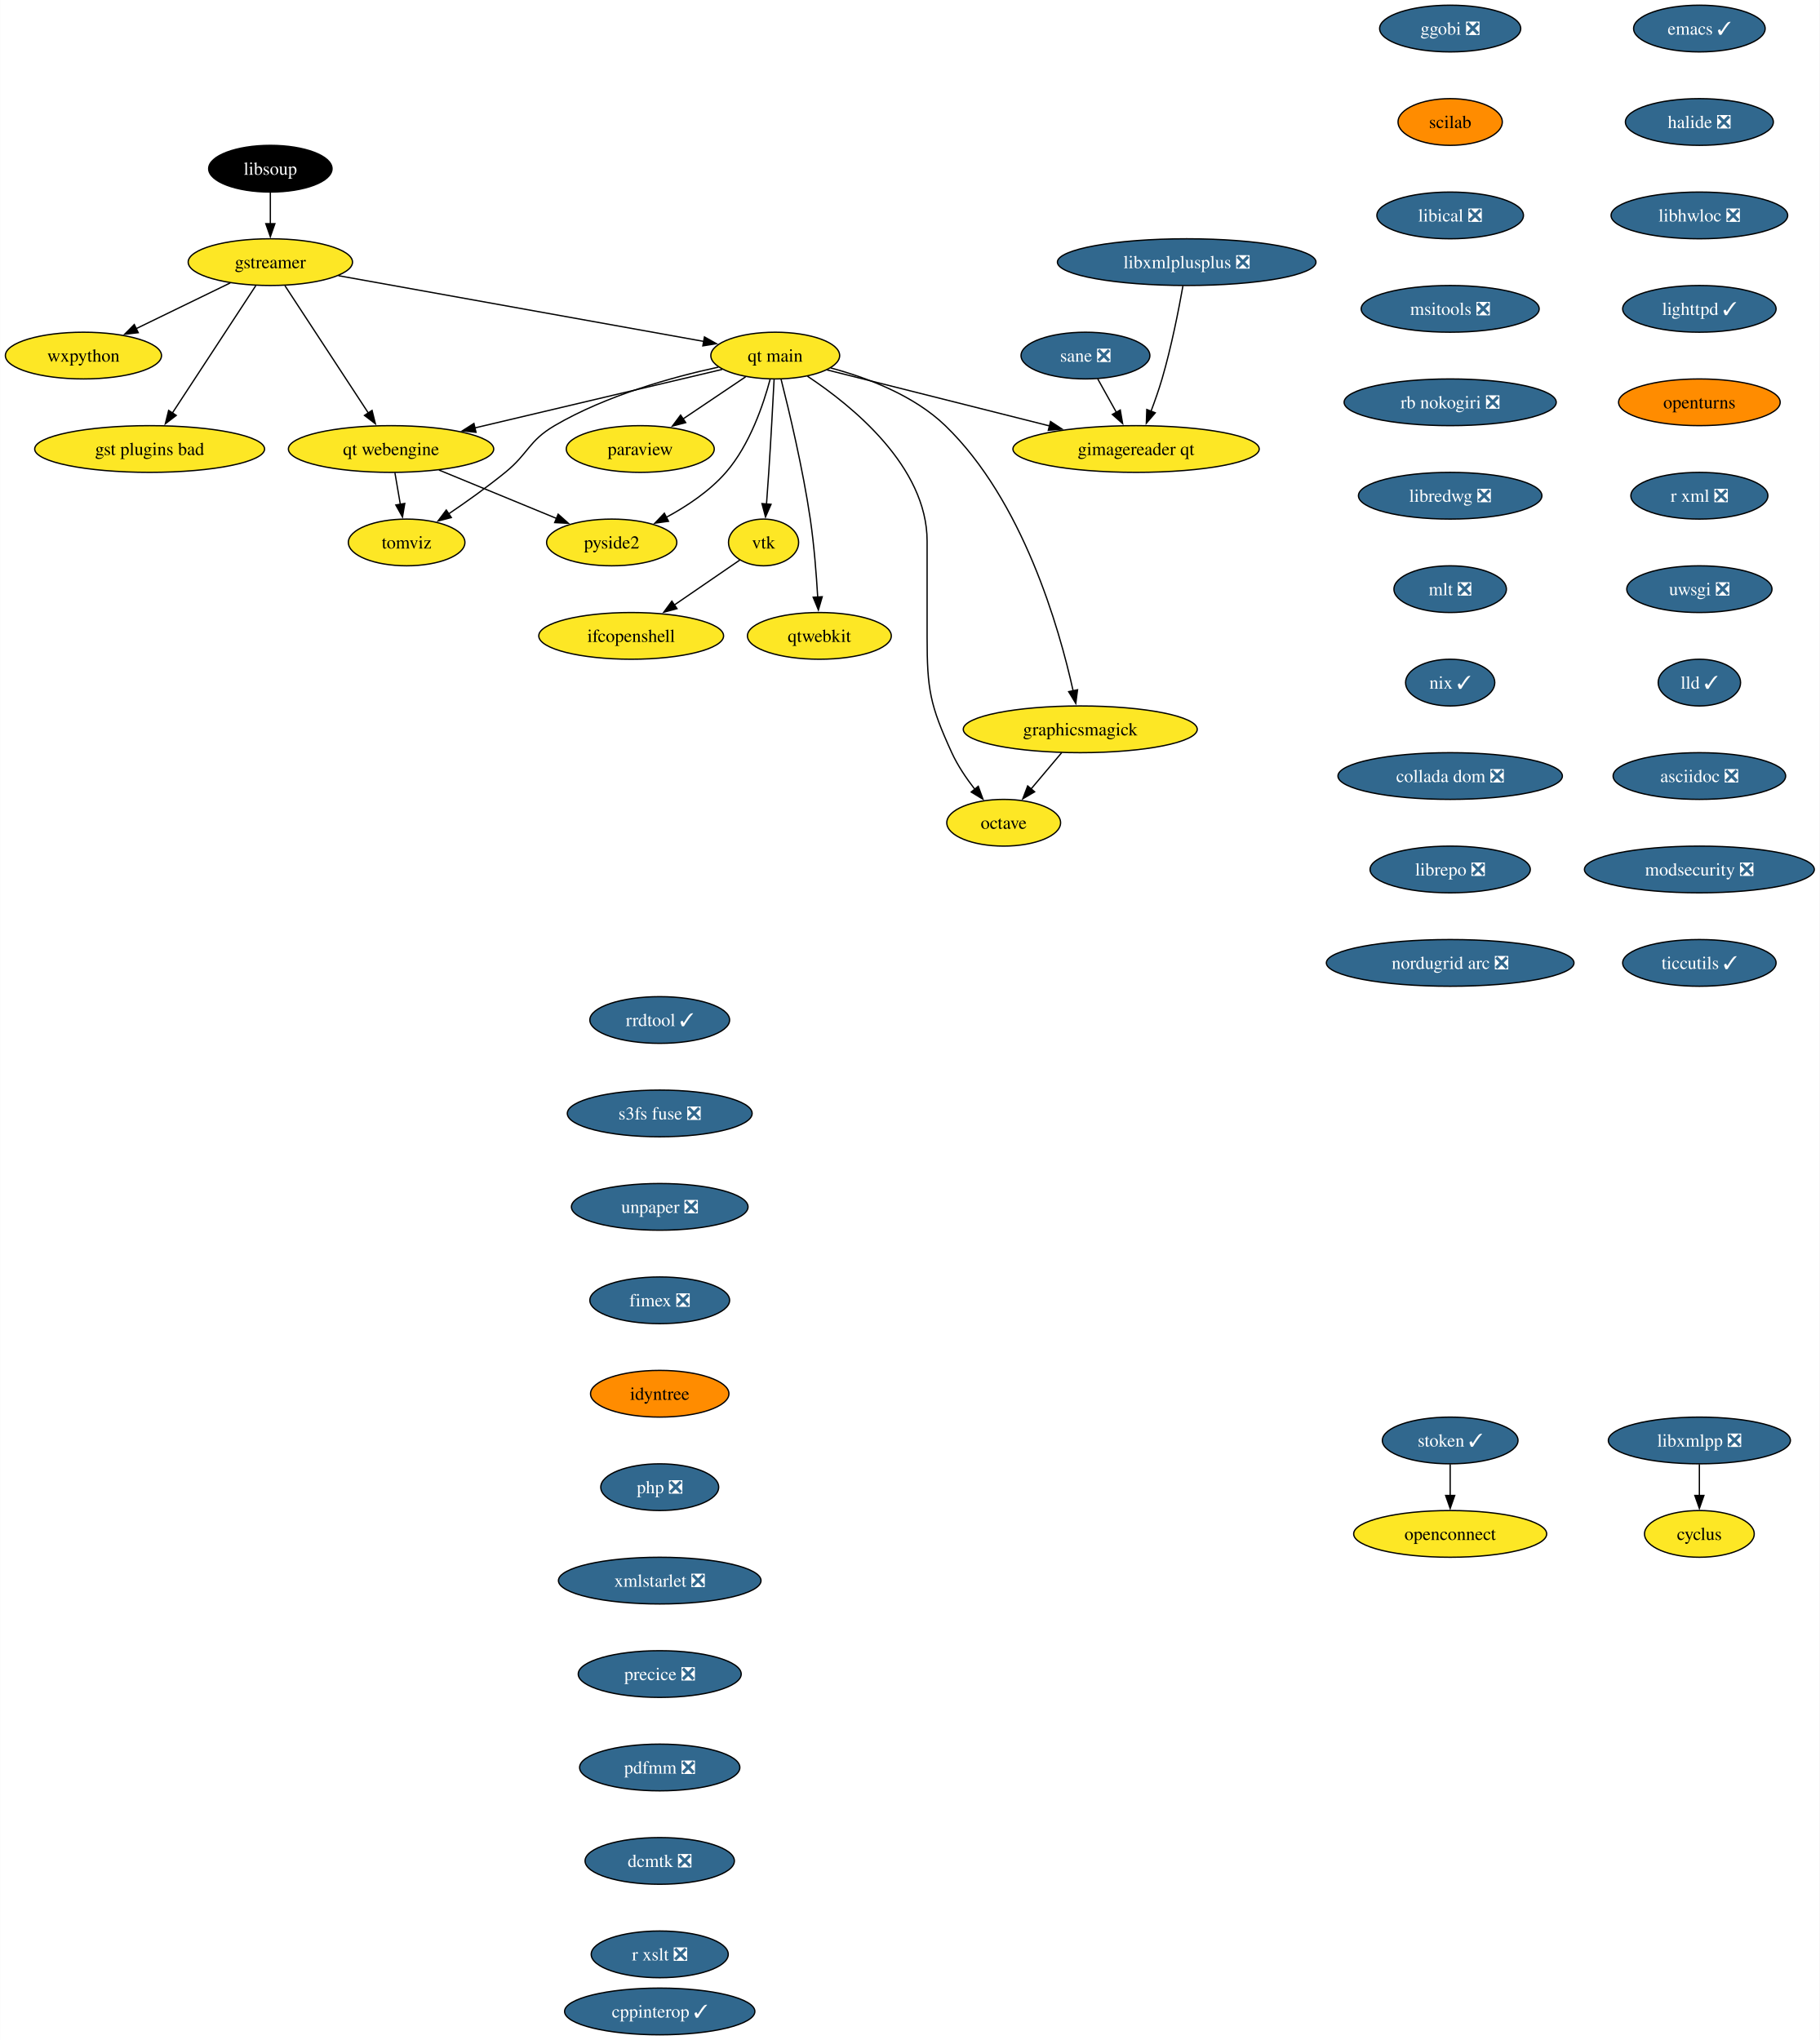
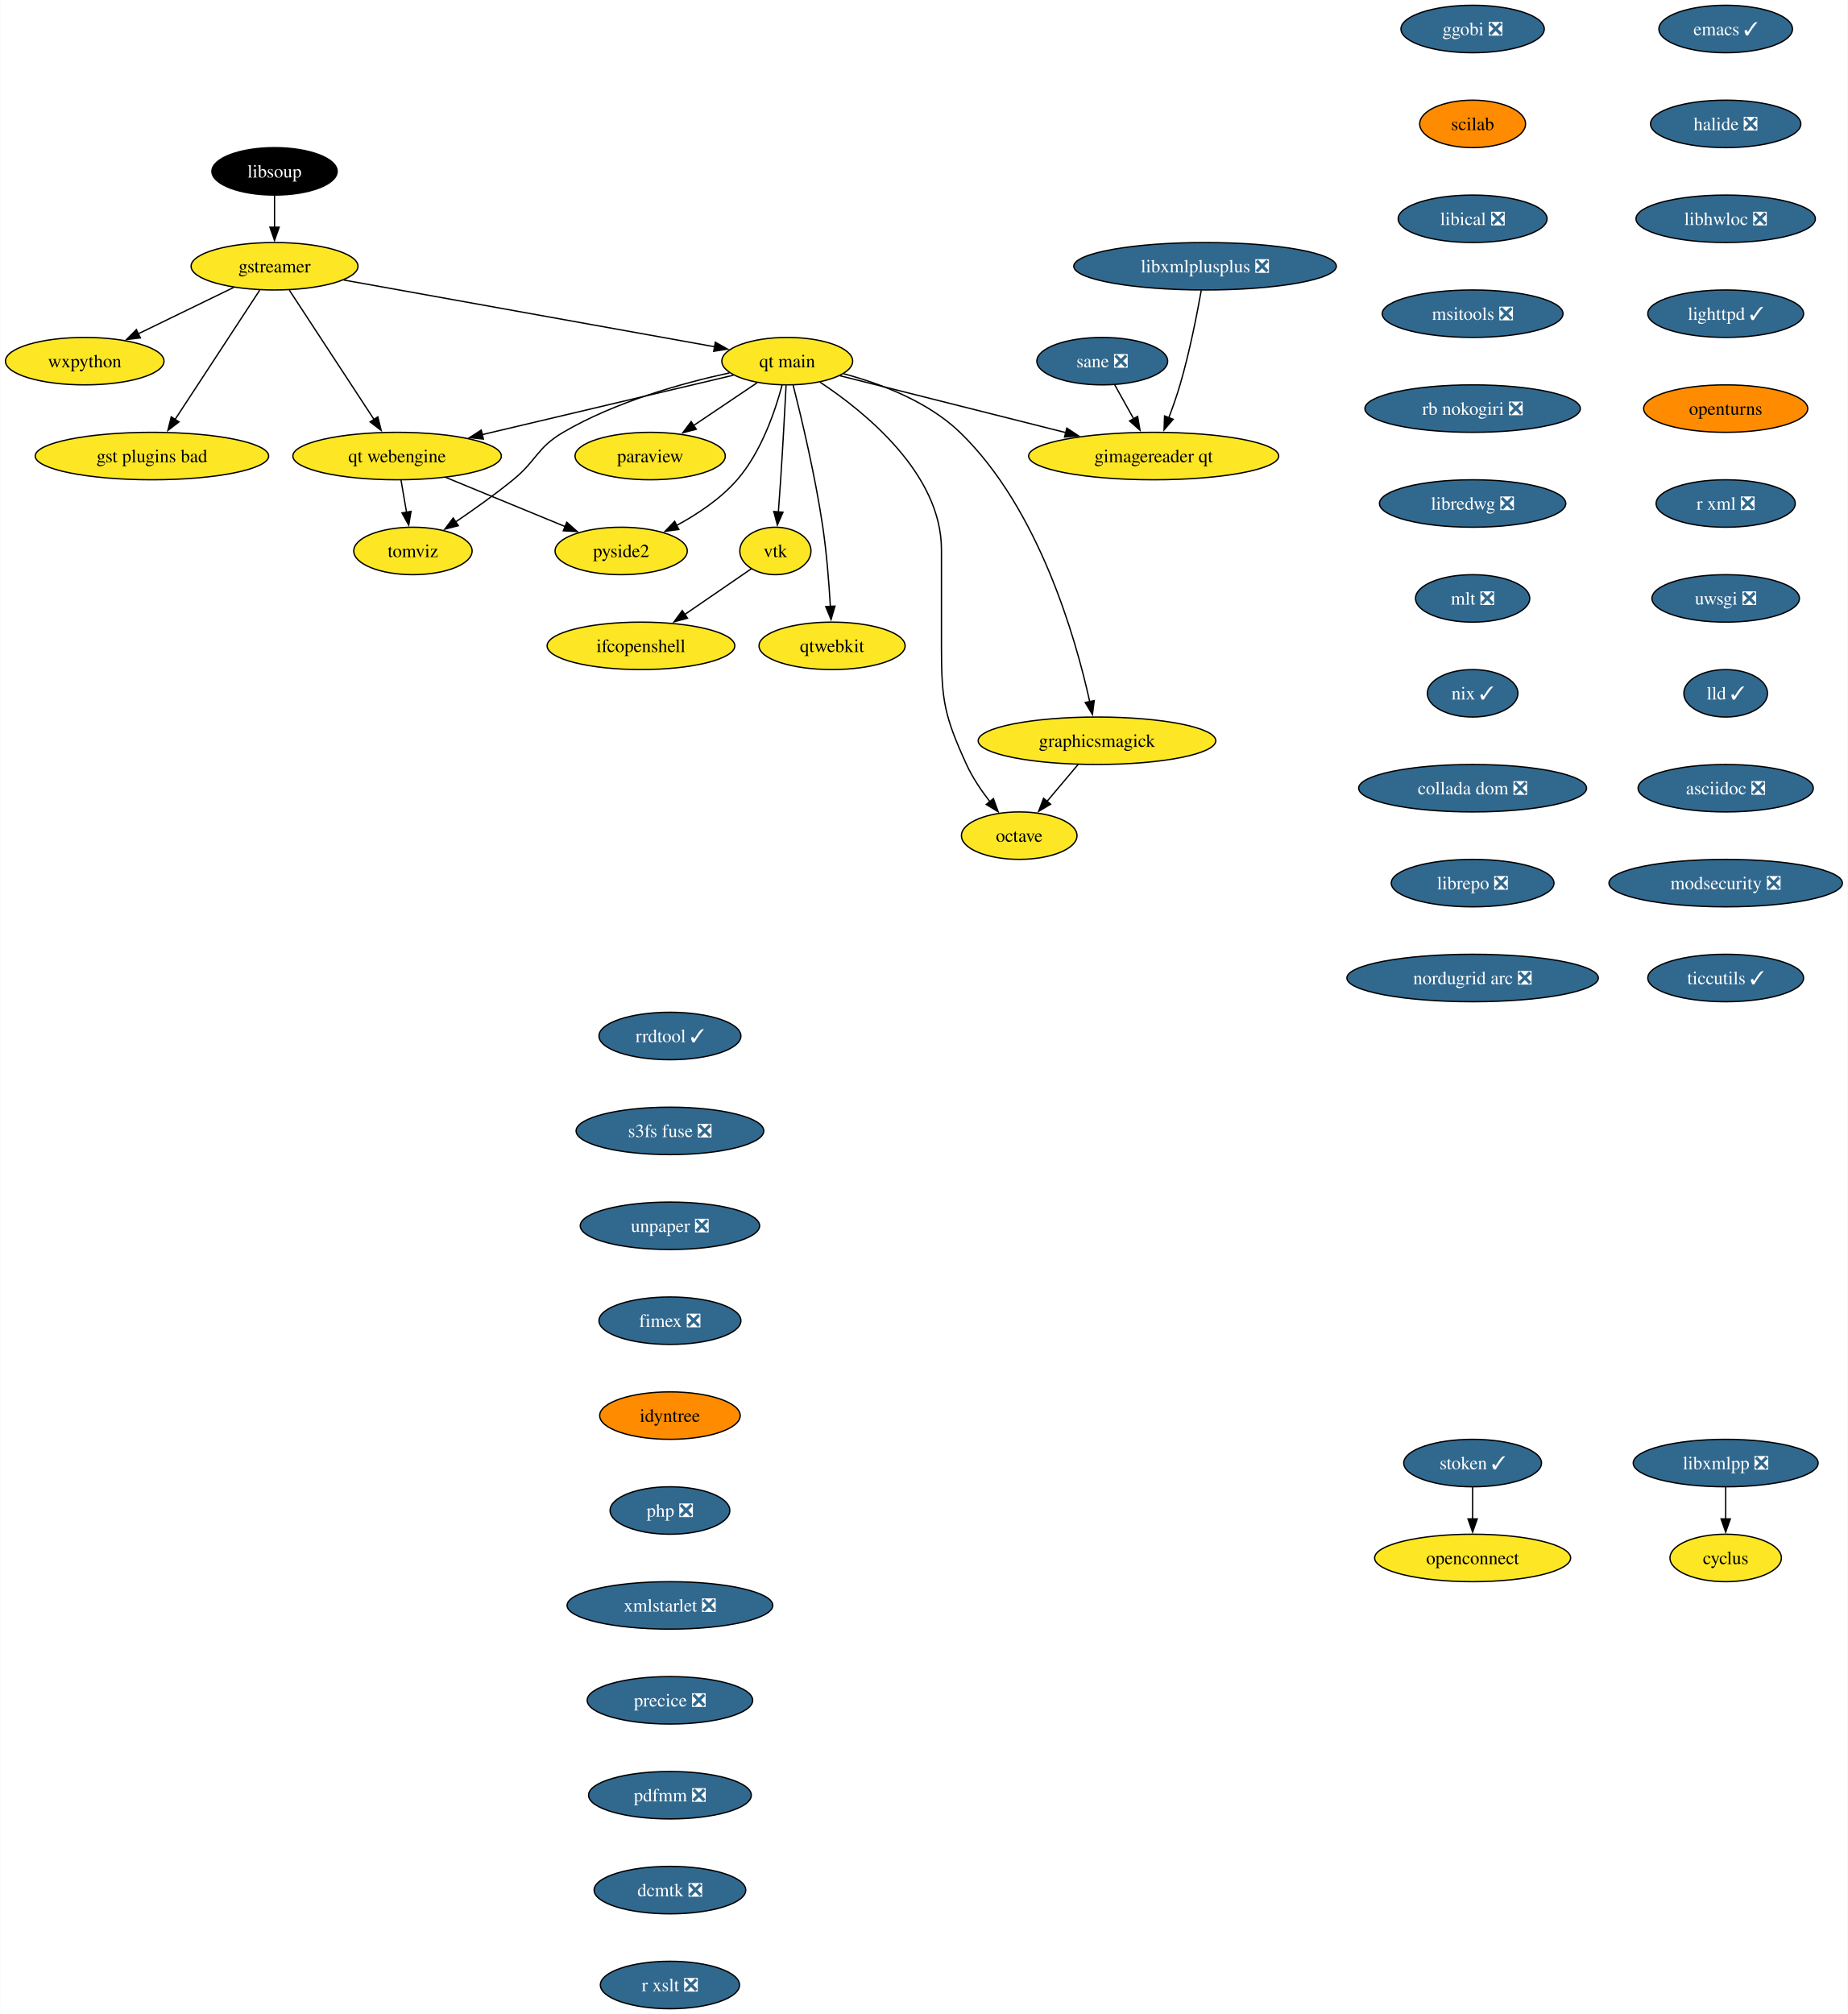
- <svg xmlns="http://www.w3.org/2000/svg" xmlns:xlink="http://www.w3.org/1999/xlink" width="1402pt" height="1572pt" viewBox="0.00 0.00 1401.72 1572.00">
-   <g id="graph0" class="graph" transform="scale(1 1) rotate(0) translate(4 1568)">
-     <polygon fill="white" stroke="none" points="-4,4 -4,-1568 1397.72,-1568 1397.72,4 -4,4" />
+ <svg xmlns="http://www.w3.org/2000/svg" xmlns:xlink="http://www.w3.org/1999/xlink" width="1402pt" height="1528pt" viewBox="0.00 0.00 1401.72 1528.00">
+   <g id="graph0" class="graph" transform="scale(1 1) rotate(0) translate(4 1524)">
+     <polygon fill="white" stroke="none" points="-4,4 -4,-1524 1397.72,-1524 1397.72,4 -4,4" />
    <g id="node1" class="node">
      <g id="a_node1">
        <a xlink:href="https://github.com/conda-forge/cyclus-feedstock" xlink:title="cyclus">
-           <ellipse fill="#fde725" stroke="black" cx="1305.15" cy="-386" rx="42.26" ry="18" />
-           <text text-anchor="middle" x="1305.15" y="-381.32" font-family="Times,serif" font-size="14.00">cyclus</text>
+           <ellipse fill="#fde725" stroke="black" cx="1305.15" cy="-342" rx="42.26" ry="18" />
+           <text text-anchor="middle" x="1305.15" y="-337.32" font-family="Times,serif" font-size="14.00">cyclus</text>
        </a>
      </g>
    </g>
    <g id="node2" class="node">
      <g id="a_node2">
        <a xlink:href="https://github.com/conda-forge/emacs-feedstock/pull/79" xlink:title="emacs ✓">
-           <ellipse fill="#31688e" stroke="black" cx="1305.15" cy="-1546" rx="50.68" ry="18" />
-           <text text-anchor="middle" x="1305.15" y="-1541.33" font-family="Times,serif" font-size="14.00" fill="white">emacs ✓</text>
+           <ellipse fill="#31688e" stroke="black" cx="1305.15" cy="-1502" rx="50.68" ry="18" />
+           <text text-anchor="middle" x="1305.15" y="-1497.32" font-family="Times,serif" font-size="14.00" fill="white">emacs ✓</text>
        </a>
      </g>
    </g>
    <g id="node3" class="node">
      <g id="a_node3">
        <a xlink:href="https://github.com/conda-forge/halide-feedstock/pull/9" xlink:title="halide ❎">
-           <ellipse fill="#31688e" stroke="black" cx="1305.15" cy="-1474" rx="57" ry="18" />
-           <text text-anchor="middle" x="1305.15" y="-1469.33" font-family="Times,serif" font-size="14.00" fill="white">halide ❎</text>
+           <ellipse fill="#31688e" stroke="black" cx="1305.15" cy="-1430" rx="57" ry="18" />
+           <text text-anchor="middle" x="1305.15" y="-1425.32" font-family="Times,serif" font-size="14.00" fill="white">halide ❎</text>
        </a>
      </g>
    </g>
    <g id="node17" class="node">
      <g id="a_node17">
        <a xlink:href="https://github.com/conda-forge/libhwloc-feedstock/pull/71" xlink:title="libhwloc ❎">
-           <ellipse fill="#31688e" stroke="black" cx="1305.15" cy="-1402" rx="68.04" ry="18" />
-           <text text-anchor="middle" x="1305.15" y="-1397.33" font-family="Times,serif" font-size="14.00" fill="white">libhwloc ❎</text>
+           <ellipse fill="#31688e" stroke="black" cx="1305.15" cy="-1358" rx="68.04" ry="18" />
+           <text text-anchor="middle" x="1305.15" y="-1353.32" font-family="Times,serif" font-size="14.00" fill="white">libhwloc ❎</text>
        </a>
      </g>
    </g>
    <g id="node4" class="node">
      <g id="a_node4">
        <a xlink:href="https://github.com/conda-forge/gstreamer-feedstock" xlink:title="gstreamer">
-           <ellipse fill="#fde725" stroke="black" cx="204.15" cy="-1366" rx="63.31" ry="18" />
-           <text text-anchor="middle" x="204.15" y="-1361.33" font-family="Times,serif" font-size="14.00">gstreamer</text>
+           <ellipse fill="#fde725" stroke="black" cx="204.15" cy="-1322" rx="63.31" ry="18" />
+           <text text-anchor="middle" x="204.15" y="-1317.32" font-family="Times,serif" font-size="14.00">gstreamer</text>
        </a>
      </g>
    </g>
    <g id="node5" class="node">
      <g id="a_node5">
        <a xlink:href="https://github.com/conda-forge/wxpython-feedstock" xlink:title="wxpython">
-           <ellipse fill="#fde725" stroke="black" cx="60.15" cy="-1294" rx="60.15" ry="18" />
-           <text text-anchor="middle" x="60.15" y="-1289.33" font-family="Times,serif" font-size="14.00">wxpython</text>
+           <ellipse fill="#fde725" stroke="black" cx="60.15" cy="-1250" rx="60.15" ry="18" />
+           <text text-anchor="middle" x="60.15" y="-1245.32" font-family="Times,serif" font-size="14.00">wxpython</text>
        </a>
      </g>
    </g>
    <g id="edge2" class="edge">
-       <path fill="none" stroke="black" d="M173.26,-1349.98C152.05,-1339.67 123.68,-1325.88 100.65,-1314.69" />
-       <polygon fill="black" stroke="black" points="102.38,-1311.64 91.86,-1310.41 99.32,-1317.93 102.38,-1311.64" />
+       <path fill="none" stroke="black" d="M173.26,-1305.98C152.05,-1295.67 123.68,-1281.88 100.65,-1270.69" />
+       <polygon fill="black" stroke="black" points="102.38,-1267.64 91.86,-1266.41 99.32,-1273.93 102.38,-1267.64" />
    </g>
    <g id="node6" class="node">
      <g id="a_node6">
        <a xlink:href="https://github.com/conda-forge/gst-plugins-bad-feedstock" xlink:title="gst plugins bad">
-           <ellipse fill="#fde725" stroke="black" cx="111.15" cy="-1222" rx="88.56" ry="18" />
-           <text text-anchor="middle" x="111.15" y="-1217.33" font-family="Times,serif" font-size="14.00">gst plugins bad</text>
+           <ellipse fill="#fde725" stroke="black" cx="111.15" cy="-1178" rx="88.56" ry="18" />
+           <text text-anchor="middle" x="111.15" y="-1173.32" font-family="Times,serif" font-size="14.00">gst plugins bad</text>
        </a>
      </g>
    </g>
    <g id="edge3" class="edge">
-       <path fill="none" stroke="black" d="M192.93,-1347.87C176.94,-1323.46 147.45,-1278.43 128.6,-1249.64" />
-       <polygon fill="black" stroke="black" points="131.65,-1247.9 123.24,-1241.46 125.79,-1251.74 131.65,-1247.9" />
+       <path fill="none" stroke="black" d="M192.93,-1303.87C176.94,-1279.46 147.45,-1234.43 128.6,-1205.64" />
+       <polygon fill="black" stroke="black" points="131.65,-1203.9 123.24,-1197.46 125.79,-1207.74 131.65,-1203.9" />
    </g>
    <g id="node7" class="node">
      <g id="a_node7">
        <a xlink:href="https://github.com/conda-forge/qt-main-feedstock" xlink:title="qt main">
-           <ellipse fill="#fde725" stroke="black" cx="593.15" cy="-1294" rx="49.63" ry="18" />
-           <text text-anchor="middle" x="593.15" y="-1289.33" font-family="Times,serif" font-size="14.00">qt main</text>
+           <ellipse fill="#fde725" stroke="black" cx="593.15" cy="-1250" rx="49.63" ry="18" />
+           <text text-anchor="middle" x="593.15" y="-1245.32" font-family="Times,serif" font-size="14.00">qt main</text>
        </a>
      </g>
    </g>
    <g id="edge4" class="edge">
-       <path fill="none" stroke="black" d="M256.61,-1355.56C330.19,-1342.32 463.39,-1318.35 538.26,-1304.88" />
-       <polygon fill="black" stroke="black" points="538.6,-1308.37 547.82,-1303.16 537.36,-1301.48 538.6,-1308.37" />
+       <path fill="none" stroke="black" d="M256.61,-1311.56C330.19,-1298.32 463.39,-1274.35 538.26,-1260.88" />
+       <polygon fill="black" stroke="black" points="538.6,-1264.37 547.82,-1259.16 537.36,-1257.48 538.6,-1264.37" />
    </g>
    <g id="node8" class="node">
      <g id="a_node8">
        <a xlink:href="https://github.com/conda-forge/qt-webengine-feedstock" xlink:title="qt webengine">
-           <ellipse fill="#fde725" stroke="black" cx="297.15" cy="-1222" rx="79.09" ry="18" />
-           <text text-anchor="middle" x="297.15" y="-1217.33" font-family="Times,serif" font-size="14.00">qt webengine</text>
+           <ellipse fill="#fde725" stroke="black" cx="297.15" cy="-1178" rx="79.09" ry="18" />
+           <text text-anchor="middle" x="297.15" y="-1173.32" font-family="Times,serif" font-size="14.00">qt webengine</text>
        </a>
      </g>
    </g>
    <g id="edge5" class="edge">
-       <path fill="none" stroke="black" d="M215.37,-1347.87C231.36,-1323.46 260.85,-1278.43 279.71,-1249.64" />
-       <polygon fill="black" stroke="black" points="282.51,-1251.74 285.07,-1241.46 276.66,-1247.9 282.51,-1251.74" />
+       <path fill="none" stroke="black" d="M215.37,-1303.87C231.36,-1279.46 260.85,-1234.43 279.71,-1205.64" />
+       <polygon fill="black" stroke="black" points="282.51,-1207.74 285.07,-1197.46 276.66,-1203.9 282.51,-1207.74" />
    </g>
    <g id="edge6" class="edge">
-       <path fill="none" stroke="black" d="M552.31,-1283.34C502.99,-1271.68 419.46,-1251.92 361.47,-1238.21" />
-       <polygon fill="black" stroke="black" points="362.6,-1234.88 352.06,-1235.99 360.99,-1241.69 362.6,-1234.88" />
+       <path fill="none" stroke="black" d="M552.31,-1239.34C502.99,-1227.68 419.46,-1207.92 361.47,-1194.21" />
+       <polygon fill="black" stroke="black" points="362.6,-1190.88 352.06,-1191.99 360.99,-1197.69 362.6,-1190.88" />
    </g>
    <g id="node9" class="node">
      <g id="a_node9">
        <a xlink:href="https://github.com/conda-forge/octave-feedstock" xlink:title="octave">
-           <ellipse fill="#fde725" stroke="black" cx="769.15" cy="-934" rx="43.84" ry="18" />
-           <text text-anchor="middle" x="769.15" y="-929.33" font-family="Times,serif" font-size="14.00">octave</text>
+           <ellipse fill="#fde725" stroke="black" cx="769.15" cy="-890" rx="43.84" ry="18" />
+           <text text-anchor="middle" x="769.15" y="-885.33" font-family="Times,serif" font-size="14.00">octave</text>
        </a>
      </g>
    </g>
    <g id="edge7" class="edge">
-       <path fill="none" stroke="black" d="M617.97,-1278.09C652.31,-1255.34 710.15,-1208.5 710.15,-1151 710.15,-1151 710.15,-1151 710.15,-1077 710.15,-1036.55 712.35,-1024.79 729.15,-988 733.68,-978.1 740.31,-968.29 746.87,-959.85" />
-       <polygon fill="black" stroke="black" points="749.56,-962.1 753.19,-952.14 744.14,-957.66 749.56,-962.1" />
+       <path fill="none" stroke="black" d="M617.97,-1234.09C652.31,-1211.34 710.15,-1164.5 710.15,-1107 710.15,-1107 710.15,-1107 710.15,-1033 710.15,-992.55 712.35,-980.79 729.15,-944 733.68,-934.1 740.31,-924.29 746.87,-915.85" />
+       <polygon fill="black" stroke="black" points="749.56,-918.1 753.19,-908.14 744.14,-913.66 749.56,-918.1" />
    </g>
    <g id="node10" class="node">
      <g id="a_node10">
        <a xlink:href="https://github.com/conda-forge/paraview-feedstock" xlink:title="paraview">
-           <ellipse fill="#fde725" stroke="black" cx="489.15" cy="-1222" rx="57" ry="18" />
-           <text text-anchor="middle" x="489.15" y="-1217.33" font-family="Times,serif" font-size="14.00">paraview</text>
+           <ellipse fill="#fde725" stroke="black" cx="489.15" cy="-1178" rx="57" ry="18" />
+           <text text-anchor="middle" x="489.15" y="-1173.32" font-family="Times,serif" font-size="14.00">paraview</text>
        </a>
      </g>
    </g>
    <g id="edge8" class="edge">
-       <path fill="none" stroke="black" d="M570.33,-1277.64C556.17,-1268.11 537.74,-1255.7 522.02,-1245.12" />
-       <polygon fill="black" stroke="black" points="524.15,-1242.34 513.9,-1239.66 520.24,-1248.14 524.15,-1242.34" />
+       <path fill="none" stroke="black" d="M570.33,-1233.64C556.17,-1224.11 537.74,-1211.7 522.02,-1201.12" />
+       <polygon fill="black" stroke="black" points="524.15,-1198.34 513.9,-1195.66 520.24,-1204.14 524.15,-1198.34" />
    </g>
    <g id="node11" class="node">
      <g id="a_node11">
        <a xlink:href="https://github.com/conda-forge/vtk-feedstock" xlink:title="vtk">
-           <ellipse fill="#fde725" stroke="black" cx="584.15" cy="-1150" rx="27.01" ry="18" />
-           <text text-anchor="middle" x="584.15" y="-1145.33" font-family="Times,serif" font-size="14.00">vtk</text>
+           <ellipse fill="#fde725" stroke="black" cx="584.15" cy="-1106" rx="27.01" ry="18" />
+           <text text-anchor="middle" x="584.15" y="-1101.33" font-family="Times,serif" font-size="14.00">vtk</text>
        </a>
      </g>
    </g>
    <g id="edge9" class="edge">
-       <path fill="none" stroke="black" d="M592.27,-1275.6C591.34,-1257.65 589.79,-1228.86 588.15,-1204 587.63,-1196.05 587,-1187.44 586.41,-1179.51" />
-       <polygon fill="black" stroke="black" points="589.91,-1179.39 585.65,-1169.69 582.93,-1179.93 589.91,-1179.39" />
+       <path fill="none" stroke="black" d="M592.27,-1231.6C591.34,-1213.65 589.79,-1184.86 588.15,-1160 587.63,-1152.05 587,-1143.44 586.41,-1135.51" />
+       <polygon fill="black" stroke="black" points="589.91,-1135.39 585.65,-1125.69 582.93,-1135.93 589.91,-1135.39" />
    </g>
    <g id="node12" class="node">
      <g id="a_node12">
        <a xlink:href="https://github.com/conda-forge/qtwebkit-feedstock" xlink:title="qtwebkit">
-           <ellipse fill="#fde725" stroke="black" cx="627.15" cy="-1078" rx="55.42" ry="18" />
-           <text text-anchor="middle" x="627.15" y="-1073.33" font-family="Times,serif" font-size="14.00">qtwebkit</text>
+           <ellipse fill="#fde725" stroke="black" cx="627.15" cy="-1034" rx="55.42" ry="18" />
+           <text text-anchor="middle" x="627.15" y="-1029.33" font-family="Times,serif" font-size="14.00">qtwebkit</text>
        </a>
      </g>
    </g>
    <g id="edge10" class="edge">
-       <path fill="none" stroke="black" d="M597.65,-1275.74C603.73,-1251.75 614.45,-1206.88 620.15,-1168 623.08,-1148.04 624.84,-1125.36 625.86,-1107.9" />
-       <polygon fill="black" stroke="black" points="629.35,-1108.16 626.39,-1097.98 622.36,-1107.78 629.35,-1108.16" />
+       <path fill="none" stroke="black" d="M597.65,-1231.74C603.73,-1207.75 614.45,-1162.88 620.15,-1124 623.08,-1104.04 624.84,-1081.36 625.86,-1063.9" />
+       <polygon fill="black" stroke="black" points="629.35,-1064.16 626.39,-1053.98 622.36,-1063.78 629.35,-1064.16" />
    </g>
    <g id="node13" class="node">
      <g id="a_node13">
        <a xlink:href="https://github.com/conda-forge/pyside2-feedstock" xlink:title="pyside2">
-           <ellipse fill="#fde725" stroke="black" cx="467.15" cy="-1150" rx="50.16" ry="18" />
-           <text text-anchor="middle" x="467.15" y="-1145.33" font-family="Times,serif" font-size="14.00">pyside2</text>
+           <ellipse fill="#fde725" stroke="black" cx="467.15" cy="-1106" rx="50.16" ry="18" />
+           <text text-anchor="middle" x="467.15" y="-1101.33" font-family="Times,serif" font-size="14.00">pyside2</text>
        </a>
      </g>
    </g>
    <g id="edge11" class="edge">
-       <path fill="none" stroke="black" d="M589.25,-1275.88C584.13,-1256.59 573.57,-1225.17 555.15,-1204 542.55,-1189.52 524.98,-1177.84 508.86,-1169.17" />
-       <polygon fill="black" stroke="black" points="510.91,-1166.29 500.41,-1164.86 507.72,-1172.52 510.91,-1166.29" />
+       <path fill="none" stroke="black" d="M589.25,-1231.88C584.13,-1212.59 573.57,-1181.17 555.15,-1160 542.55,-1145.52 524.98,-1133.84 508.86,-1125.17" />
+       <polygon fill="black" stroke="black" points="510.91,-1122.29 500.41,-1120.86 507.72,-1128.52 510.91,-1122.29" />
    </g>
    <g id="node14" class="node">
      <g id="a_node14">
        <a xlink:href="https://github.com/conda-forge/graphicsmagick-feedstock" xlink:title="graphicsmagick">
-           <ellipse fill="#fde725" stroke="black" cx="828.15" cy="-1006" rx="90.14" ry="18" />
-           <text text-anchor="middle" x="828.15" y="-1001.33" font-family="Times,serif" font-size="14.00">graphicsmagick</text>
+           <ellipse fill="#fde725" stroke="black" cx="828.15" cy="-962" rx="90.14" ry="18" />
+           <text text-anchor="middle" x="828.15" y="-957.33" font-family="Times,serif" font-size="14.00">graphicsmagick</text>
        </a>
      </g>
    </g>
    <g id="edge12" class="edge">
-       <path fill="none" stroke="black" d="M635.77,-1284.5C663.89,-1276.98 699.88,-1263.43 724.15,-1240 783.95,-1182.28 811.95,-1084.03 822.65,-1035.65" />
-       <polygon fill="black" stroke="black" points="826.06,-1036.47 824.7,-1025.96 819.21,-1035.02 826.06,-1036.47" />
+       <path fill="none" stroke="black" d="M635.77,-1240.5C663.89,-1232.98 699.88,-1219.43 724.15,-1196 783.95,-1138.28 811.95,-1040.03 822.65,-991.65" />
+       <polygon fill="black" stroke="black" points="826.06,-992.47 824.7,-981.96 819.21,-991.02 826.06,-992.47" />
    </g>
    <g id="node15" class="node">
      <g id="a_node15">
        <a xlink:href="https://github.com/conda-forge/tomviz-feedstock" xlink:title="tomviz">
-           <ellipse fill="#fde725" stroke="black" cx="309.15" cy="-1150" rx="44.9" ry="18" />
-           <text text-anchor="middle" x="309.15" y="-1145.33" font-family="Times,serif" font-size="14.00">tomviz</text>
+           <ellipse fill="#fde725" stroke="black" cx="309.15" cy="-1106" rx="44.9" ry="18" />
+           <text text-anchor="middle" x="309.15" y="-1101.33" font-family="Times,serif" font-size="14.00">tomviz</text>
        </a>
      </g>
    </g>
    <g id="edge13" class="edge">
-       <path fill="none" stroke="black" d="M549.35,-1285.1C513.62,-1277.34 462.76,-1263.22 423.15,-1240 403.08,-1228.23 403.19,-1218.69 385.15,-1204 371.4,-1192.8 355.4,-1181.42 341.64,-1172.09" />
-       <polygon fill="black" stroke="black" points="343.59,-1169.18 333.33,-1166.53 339.7,-1175 343.59,-1169.18" />
+       <path fill="none" stroke="black" d="M549.35,-1241.1C513.62,-1233.34 462.76,-1219.22 423.15,-1196 403.08,-1184.23 403.19,-1174.69 385.15,-1160 371.4,-1148.8 355.4,-1137.42 341.64,-1128.09" />
+       <polygon fill="black" stroke="black" points="343.59,-1125.18 333.33,-1122.53 339.7,-1131 343.59,-1125.18" />
    </g>
    <g id="node16" class="node">
      <g id="a_node16">
        <a xlink:href="https://github.com/conda-forge/gimagereader-qt-feedstock" xlink:title="gimagereader qt">
-           <ellipse fill="#fde725" stroke="black" cx="871.15" cy="-1222" rx="94.88" ry="18" />
-           <text text-anchor="middle" x="871.15" y="-1217.33" font-family="Times,serif" font-size="14.00">gimagereader qt</text>
+           <ellipse fill="#fde725" stroke="black" cx="871.15" cy="-1178" rx="94.88" ry="18" />
+           <text text-anchor="middle" x="871.15" y="-1173.32" font-family="Times,serif" font-size="14.00">gimagereader qt</text>
        </a>
      </g>
    </g>
    <g id="edge14" class="edge">
-       <path fill="none" stroke="black" d="M632.98,-1282.97C677.7,-1271.71 750.98,-1253.26 804.46,-1239.79" />
-       <polygon fill="black" stroke="black" points="805.24,-1243.2 814.09,-1237.37 803.54,-1236.42 805.24,-1243.2" />
+       <path fill="none" stroke="black" d="M632.98,-1238.97C677.7,-1227.71 750.98,-1209.26 804.46,-1195.79" />
+       <polygon fill="black" stroke="black" points="805.24,-1199.2 814.09,-1193.37 803.54,-1192.42 805.24,-1199.2" />
    </g>
    <g id="edge15" class="edge">
-       <path fill="none" stroke="black" d="M334.04,-1205.81C360.68,-1194.84 396.72,-1180 424.58,-1168.53" />
-       <polygon fill="black" stroke="black" points="425.89,-1171.78 433.8,-1164.73 423.22,-1165.3 425.89,-1171.78" />
+       <path fill="none" stroke="black" d="M334.04,-1161.81C360.68,-1150.84 396.72,-1136 424.58,-1124.53" />
+       <polygon fill="black" stroke="black" points="425.89,-1127.78 433.8,-1120.73 423.22,-1121.3 425.89,-1127.78" />
    </g>
    <g id="edge16" class="edge">
-       <path fill="none" stroke="black" d="M300.12,-1203.7C301.38,-1196.32 302.89,-1187.52 304.31,-1179.25" />
-       <polygon fill="black" stroke="black" points="307.72,-1180.04 305.96,-1169.6 300.83,-1178.86 307.72,-1180.04" />
+       <path fill="none" stroke="black" d="M300.12,-1159.7C301.38,-1152.32 302.89,-1143.52 304.31,-1135.25" />
+       <polygon fill="black" stroke="black" points="307.72,-1136.04 305.96,-1125.6 300.83,-1134.86 307.72,-1136.04" />
    </g>
    <g id="node24" class="node">
      <g id="a_node24">
        <a xlink:href="https://github.com/conda-forge/ifcopenshell-feedstock" xlink:title="ifcopenshell">
-           <ellipse fill="#fde725" stroke="black" cx="482.15" cy="-1078" rx="71.2" ry="18" />
-           <text text-anchor="middle" x="482.15" y="-1073.33" font-family="Times,serif" font-size="14.00">ifcopenshell</text>
+           <ellipse fill="#fde725" stroke="black" cx="482.15" cy="-1034" rx="71.2" ry="18" />
+           <text text-anchor="middle" x="482.15" y="-1029.33" font-family="Times,serif" font-size="14.00">ifcopenshell</text>
        </a>
      </g>
    </g>
    <g id="edge24" class="edge">
-       <path fill="none" stroke="black" d="M565.92,-1136.49C551.93,-1126.89 532.24,-1113.37 515.47,-1101.86" />
-       <polygon fill="black" stroke="black" points="517.46,-1098.99 507.24,-1096.22 513.5,-1104.76 517.46,-1098.99" />
+       <path fill="none" stroke="black" d="M565.92,-1092.49C551.93,-1082.89 532.24,-1069.37 515.47,-1057.86" />
+       <polygon fill="black" stroke="black" points="517.46,-1054.99 507.24,-1052.22 513.5,-1060.76 517.46,-1054.99" />
    </g>
    <g id="edge28" class="edge">
-       <path fill="none" stroke="black" d="M813.87,-988.05C806.74,-979.59 797.97,-969.19 790.09,-959.84" />
-       <polygon fill="black" stroke="black" points="792.99,-957.85 783.87,-952.46 787.64,-962.37 792.99,-957.85" />
+       <path fill="none" stroke="black" d="M813.87,-944.05C806.74,-935.59 797.97,-925.19 790.09,-915.84" />
+       <polygon fill="black" stroke="black" points="792.99,-913.85 783.87,-908.46 787.64,-918.37 792.99,-913.85" />
    </g>
    <g id="node18" class="node">
      <g id="a_node18">
        <a xlink:href="https://github.com/conda-forge/lighttpd-feedstock/pull/32" xlink:title="lighttpd ✓">
-           <ellipse fill="#31688e" stroke="black" cx="1305.15" cy="-1330" rx="59.1" ry="18" />
-           <text text-anchor="middle" x="1305.15" y="-1325.33" font-family="Times,serif" font-size="14.00" fill="white">lighttpd ✓</text>
+           <ellipse fill="#31688e" stroke="black" cx="1305.15" cy="-1286" rx="59.1" ry="18" />
+           <text text-anchor="middle" x="1305.15" y="-1281.32" font-family="Times,serif" font-size="14.00" fill="white">lighttpd ✓</text>
        </a>
      </g>
    </g>
    <g id="node20" class="node">
      <g id="a_node20">
        <a xlink:href="https://github.com/conda-forge/openturns-feedstock" xlink:title="openturns">
-           <ellipse fill="#ff8c00" stroke="black" cx="1305.15" cy="-1258" rx="62.26" ry="18" />
-           <text text-anchor="middle" x="1305.15" y="-1253.33" font-family="Times,serif" font-size="14.00">openturns</text>
+           <ellipse fill="#ff8c00" stroke="black" cx="1305.15" cy="-1214" rx="62.26" ry="18" />
+           <text text-anchor="middle" x="1305.15" y="-1209.32" font-family="Times,serif" font-size="14.00">openturns</text>
        </a>
      </g>
    </g>
    <g id="node19" class="node">
      <g id="a_node19">
        <a xlink:href="https://github.com/conda-forge/libxmlpp-feedstock/pull/24" xlink:title="libxmlpp ❎">
-           <ellipse fill="#31688e" stroke="black" cx="1305.15" cy="-458" rx="70.15" ry="18" />
-           <text text-anchor="middle" x="1305.15" y="-453.32" font-family="Times,serif" font-size="14.00" fill="white">libxmlpp ❎</text>
+           <ellipse fill="#31688e" stroke="black" cx="1305.15" cy="-414" rx="70.15" ry="18" />
+           <text text-anchor="middle" x="1305.15" y="-409.32" font-family="Times,serif" font-size="14.00" fill="white">libxmlpp ❎</text>
        </a>
      </g>
    </g>
    <g id="edge19" class="edge">
-       <path fill="none" stroke="black" d="M1305.15,-439.7C1305.15,-432.41 1305.15,-423.73 1305.15,-415.54" />
-       <polygon fill="black" stroke="black" points="1308.65,-415.62 1305.15,-405.62 1301.65,-415.62 1308.65,-415.62" />
+       <path fill="none" stroke="black" d="M1305.15,-395.7C1305.15,-388.41 1305.15,-379.73 1305.15,-371.54" />
+       <polygon fill="black" stroke="black" points="1308.65,-371.62 1305.15,-361.62 1301.65,-371.62 1308.65,-371.62" />
    </g>
    <g id="node21" class="node">
      <g id="a_node21">
        <a xlink:href="https://github.com/conda-forge/r-xml-feedstock/pull/42" xlink:title="r xml ❎">
-           <ellipse fill="#31688e" stroke="black" cx="1305.15" cy="-1186" rx="52.79" ry="18" />
-           <text text-anchor="middle" x="1305.15" y="-1181.33" font-family="Times,serif" font-size="14.00" fill="white">r xml ❎</text>
+           <ellipse fill="#31688e" stroke="black" cx="1305.15" cy="-1142" rx="52.79" ry="18" />
+           <text text-anchor="middle" x="1305.15" y="-1137.33" font-family="Times,serif" font-size="14.00" fill="white">r xml ❎</text>
        </a>
      </g>
    </g>
    <g id="node22" class="node">
      <g id="a_node22">
        <a xlink:href="https://github.com/conda-forge/uwsgi-feedstock/pull/74" xlink:title="uwsgi ❎">
-           <ellipse fill="#31688e" stroke="black" cx="1305.15" cy="-1114" rx="55.94" ry="18" />
-           <text text-anchor="middle" x="1305.15" y="-1109.33" font-family="Times,serif" font-size="14.00" fill="white">uwsgi ❎</text>
+           <ellipse fill="#31688e" stroke="black" cx="1305.15" cy="-1070" rx="55.94" ry="18" />
+           <text text-anchor="middle" x="1305.15" y="-1065.33" font-family="Times,serif" font-size="14.00" fill="white">uwsgi ❎</text>
        </a>
      </g>
    </g>
    <g id="node23" class="node">
      <g id="a_node23">
        <a xlink:href="https://github.com/conda-forge/lld-feedstock/pull/83" xlink:title="lld ✓">
-           <ellipse fill="#31688e" stroke="black" cx="1305.15" cy="-1042" rx="31.74" ry="18" />
-           <text text-anchor="middle" x="1305.15" y="-1037.33" font-family="Times,serif" font-size="14.00" fill="white">lld ✓</text>
+           <ellipse fill="#31688e" stroke="black" cx="1305.15" cy="-998" rx="31.74" ry="18" />
+           <text text-anchor="middle" x="1305.15" y="-993.33" font-family="Times,serif" font-size="14.00" fill="white">lld ✓</text>
        </a>
      </g>
    </g>
    <g id="node25" class="node">
      <g id="a_node25">
        <a xlink:href="https://github.com/conda-forge/asciidoc-feedstock/pull/22" xlink:title="asciidoc ❎">
-           <ellipse fill="#31688e" stroke="black" cx="1305.15" cy="-970" rx="66.47" ry="18" />
-           <text text-anchor="middle" x="1305.15" y="-965.33" font-family="Times,serif" font-size="14.00" fill="white">asciidoc ❎</text>
+           <ellipse fill="#31688e" stroke="black" cx="1305.15" cy="-926" rx="66.47" ry="18" />
+           <text text-anchor="middle" x="1305.15" y="-921.33" font-family="Times,serif" font-size="14.00" fill="white">asciidoc ❎</text>
        </a>
      </g>
    </g>
    <g id="node26" class="node">
      <g id="a_node26">
        <a xlink:href="https://github.com/conda-forge/modsecurity-feedstock/pull/13" xlink:title="modsecurity ❎">
-           <ellipse fill="#31688e" stroke="black" cx="1305.15" cy="-898" rx="88.56" ry="18" />
-           <text text-anchor="middle" x="1305.15" y="-893.33" font-family="Times,serif" font-size="14.00" fill="white">modsecurity ❎</text>
+           <ellipse fill="#31688e" stroke="black" cx="1305.15" cy="-854" rx="88.56" ry="18" />
+           <text text-anchor="middle" x="1305.15" y="-849.33" font-family="Times,serif" font-size="14.00" fill="white">modsecurity ❎</text>
        </a>
      </g>
    </g>
    <g id="node27" class="node">
      <g id="a_node27">
        <a xlink:href="https://github.com/conda-forge/ticcutils-feedstock/pull/33" xlink:title="ticcutils ✓">
-           <ellipse fill="#31688e" stroke="black" cx="1305.15" cy="-826" rx="59.1" ry="18" />
-           <text text-anchor="middle" x="1305.15" y="-821.33" font-family="Times,serif" font-size="14.00" fill="white">ticcutils ✓</text>
+           <ellipse fill="#31688e" stroke="black" cx="1305.15" cy="-782" rx="59.1" ry="18" />
+           <text text-anchor="middle" x="1305.15" y="-777.33" font-family="Times,serif" font-size="14.00" fill="white">ticcutils ✓</text>
        </a>
      </g>
    </g>
    <g id="node28" class="node">
      <g id="a_node28">
        <a xlink:href="https://github.com/conda-forge/ggobi-feedstock/pull/4" xlink:title="ggobi ❎">
-           <ellipse fill="#31688e" stroke="black" cx="1113.15" cy="-1546" rx="54.36" ry="18" />
-           <text text-anchor="middle" x="1113.15" y="-1541.33" font-family="Times,serif" font-size="14.00" fill="white">ggobi ❎</text>
+           <ellipse fill="#31688e" stroke="black" cx="1113.15" cy="-1502" rx="54.36" ry="18" />
+           <text text-anchor="middle" x="1113.15" y="-1497.32" font-family="Times,serif" font-size="14.00" fill="white">ggobi ❎</text>
        </a>
      </g>
    </g>
    <g id="node29" class="node">
      <g id="a_node29">
        <a xlink:href="https://github.com/conda-forge/scilab-feedstock" xlink:title="scilab">
-           <ellipse fill="#ff8c00" stroke="black" cx="1113.15" cy="-1474" rx="40.16" ry="18" />
-           <text text-anchor="middle" x="1113.15" y="-1469.33" font-family="Times,serif" font-size="14.00">scilab</text>
+           <ellipse fill="#ff8c00" stroke="black" cx="1113.15" cy="-1430" rx="40.16" ry="18" />
+           <text text-anchor="middle" x="1113.15" y="-1425.32" font-family="Times,serif" font-size="14.00">scilab</text>
        </a>
      </g>
    </g>
    <g id="node30" class="node">
      <g id="a_node30">
        <a xlink:href="https://github.com/conda-forge/libical-feedstock/pull/26" xlink:title="libical ❎">
-           <ellipse fill="#31688e" stroke="black" cx="1113.15" cy="-1402" rx="56.47" ry="18" />
-           <text text-anchor="middle" x="1113.15" y="-1397.33" font-family="Times,serif" font-size="14.00" fill="white">libical ❎</text>
+           <ellipse fill="#31688e" stroke="black" cx="1113.15" cy="-1358" rx="56.47" ry="18" />
+           <text text-anchor="middle" x="1113.15" y="-1353.32" font-family="Times,serif" font-size="14.00" fill="white">libical ❎</text>
        </a>
      </g>
    </g>
    <g id="node31" class="node">
      <g id="a_node31">
        <a xlink:href="https://github.com/conda-forge/msitools-feedstock/pull/10" xlink:title="msitools ❎">
-           <ellipse fill="#31688e" stroke="black" cx="1113.15" cy="-1330" rx="68.57" ry="18" />
-           <text text-anchor="middle" x="1113.15" y="-1325.33" font-family="Times,serif" font-size="14.00" fill="white">msitools ❎</text>
+           <ellipse fill="#31688e" stroke="black" cx="1113.15" cy="-1286" rx="68.57" ry="18" />
+           <text text-anchor="middle" x="1113.15" y="-1281.32" font-family="Times,serif" font-size="14.00" fill="white">msitools ❎</text>
        </a>
      </g>
    </g>
    <g id="node32" class="node">
      <g id="a_node32">
        <a xlink:href="https://github.com/conda-forge/rb-nokogiri-feedstock/pull/15" xlink:title="rb nokogiri ❎">
-           <ellipse fill="#31688e" stroke="black" cx="1113.15" cy="-1258" rx="81.72" ry="18" />
-           <text text-anchor="middle" x="1113.15" y="-1253.33" font-family="Times,serif" font-size="14.00" fill="white">rb nokogiri ❎</text>
+           <ellipse fill="#31688e" stroke="black" cx="1113.15" cy="-1214" rx="81.72" ry="18" />
+           <text text-anchor="middle" x="1113.15" y="-1209.32" font-family="Times,serif" font-size="14.00" fill="white">rb nokogiri ❎</text>
        </a>
      </g>
    </g>
    <g id="node33" class="node">
      <g id="a_node33">
        <a xlink:href="https://github.com/conda-forge/libredwg-feedstock/pull/86" xlink:title="libredwg ❎">
-           <ellipse fill="#31688e" stroke="black" cx="1113.15" cy="-1186" rx="70.68" ry="18" />
-           <text text-anchor="middle" x="1113.15" y="-1181.33" font-family="Times,serif" font-size="14.00" fill="white">libredwg ❎</text>
+           <ellipse fill="#31688e" stroke="black" cx="1113.15" cy="-1142" rx="70.68" ry="18" />
+           <text text-anchor="middle" x="1113.15" y="-1137.33" font-family="Times,serif" font-size="14.00" fill="white">libredwg ❎</text>
        </a>
      </g>
    </g>
    <g id="node34" class="node">
      <g id="a_node34">
        <a xlink:href="https://github.com/conda-forge/mlt-feedstock/pull/26" xlink:title="mlt ❎">
-           <ellipse fill="#31688e" stroke="black" cx="1113.15" cy="-1114" rx="43.32" ry="18" />
-           <text text-anchor="middle" x="1113.15" y="-1109.33" font-family="Times,serif" font-size="14.00" fill="white">mlt ❎</text>
+           <ellipse fill="#31688e" stroke="black" cx="1113.15" cy="-1070" rx="43.32" ry="18" />
+           <text text-anchor="middle" x="1113.15" y="-1065.33" font-family="Times,serif" font-size="14.00" fill="white">mlt ❎</text>
        </a>
      </g>
    </g>
    <g id="node35" class="node">
      <g id="a_node35">
        <a xlink:href="https://github.com/conda-forge/nix-feedstock/pull/24" xlink:title="nix ✓">
-           <ellipse fill="#31688e" stroke="black" cx="1113.15" cy="-1042" rx="34.37" ry="18" />
-           <text text-anchor="middle" x="1113.15" y="-1037.33" font-family="Times,serif" font-size="14.00" fill="white">nix ✓</text>
+           <ellipse fill="#31688e" stroke="black" cx="1113.15" cy="-998" rx="34.37" ry="18" />
+           <text text-anchor="middle" x="1113.15" y="-993.33" font-family="Times,serif" font-size="14.00" fill="white">nix ✓</text>
        </a>
      </g>
    </g>
    <g id="node36" class="node">
      <g id="a_node36">
        <a xlink:href="https://github.com/conda-forge/collada-dom-feedstock/pull/9" xlink:title="collada dom ❎">
-           <ellipse fill="#31688e" stroke="black" cx="1113.15" cy="-970" rx="86.46" ry="18" />
-           <text text-anchor="middle" x="1113.15" y="-965.33" font-family="Times,serif" font-size="14.00" fill="white">collada dom ❎</text>
+           <ellipse fill="#31688e" stroke="black" cx="1113.15" cy="-926" rx="86.46" ry="18" />
+           <text text-anchor="middle" x="1113.15" y="-921.33" font-family="Times,serif" font-size="14.00" fill="white">collada dom ❎</text>
        </a>
      </g>
    </g>
    <g id="node37" class="node">
      <g id="a_node37">
        <a xlink:href="https://github.com/conda-forge/librepo-feedstock/pull/33" xlink:title="librepo ❎">
-           <ellipse fill="#31688e" stroke="black" cx="1113.15" cy="-898" rx="61.73" ry="18" />
-           <text text-anchor="middle" x="1113.15" y="-893.33" font-family="Times,serif" font-size="14.00" fill="white">librepo ❎</text>
+           <ellipse fill="#31688e" stroke="black" cx="1113.15" cy="-854" rx="61.73" ry="18" />
+           <text text-anchor="middle" x="1113.15" y="-849.33" font-family="Times,serif" font-size="14.00" fill="white">librepo ❎</text>
        </a>
      </g>
    </g>
    <g id="node38" class="node">
      <g id="a_node38">
        <a xlink:href="https://github.com/conda-forge/nordugrid-arc-feedstock/pull/51" xlink:title="nordugrid arc ❎">
-           <ellipse fill="#31688e" stroke="black" cx="1113.15" cy="-826" rx="95.4" ry="18" />
-           <text text-anchor="middle" x="1113.15" y="-821.33" font-family="Times,serif" font-size="14.00" fill="white">nordugrid arc ❎</text>
+           <ellipse fill="#31688e" stroke="black" cx="1113.15" cy="-782" rx="95.4" ry="18" />
+           <text text-anchor="middle" x="1113.15" y="-777.33" font-family="Times,serif" font-size="14.00" fill="white">nordugrid arc ❎</text>
        </a>
      </g>
    </g>
    <g id="node39" class="node">
      <g id="a_node39">
        <a xlink:href="https://github.com/conda-forge/openconnect-feedstock" xlink:title="openconnect">
-           <ellipse fill="#fde725" stroke="black" cx="1113.15" cy="-386" rx="74.36" ry="18" />
-           <text text-anchor="middle" x="1113.15" y="-381.32" font-family="Times,serif" font-size="14.00">openconnect</text>
+           <ellipse fill="#fde725" stroke="black" cx="1113.15" cy="-342" rx="74.36" ry="18" />
+           <text text-anchor="middle" x="1113.15" y="-337.32" font-family="Times,serif" font-size="14.00">openconnect</text>
        </a>
      </g>
    </g>
    <g id="node40" class="node">
      <g id="a_node40">
        <a xlink:href="https://github.com/conda-forge/stoken-feedstock/pull/14" xlink:title="stoken ✓">
-           <ellipse fill="#31688e" stroke="black" cx="1113.15" cy="-458" rx="52.26" ry="18" />
-           <text text-anchor="middle" x="1113.15" y="-453.32" font-family="Times,serif" font-size="14.00" fill="white">stoken ✓</text>
+           <ellipse fill="#31688e" stroke="black" cx="1113.15" cy="-414" rx="52.26" ry="18" />
+           <text text-anchor="middle" x="1113.15" y="-409.32" font-family="Times,serif" font-size="14.00" fill="white">stoken ✓</text>
        </a>
      </g>
    </g>
    <g id="edge39" class="edge">
-       <path fill="none" stroke="black" d="M1113.15,-439.7C1113.15,-432.41 1113.15,-423.73 1113.15,-415.54" />
-       <polygon fill="black" stroke="black" points="1116.65,-415.62 1113.15,-405.62 1109.65,-415.62 1116.65,-415.62" />
+       <path fill="none" stroke="black" d="M1113.15,-395.7C1113.15,-388.41 1113.15,-379.73 1113.15,-371.54" />
+       <polygon fill="black" stroke="black" points="1116.65,-371.62 1113.15,-361.62 1109.65,-371.62 1116.65,-371.62" />
    </g>
    <g id="node41" class="node">
      <g id="a_node41">
        <a xlink:href="https://github.com/conda-forge/libsoup-feedstock" xlink:title="libsoup">
-           <ellipse fill="#000000" stroke="black" cx="204.15" cy="-1438" rx="47.53" ry="18" />
-           <text text-anchor="middle" x="204.15" y="-1433.33" font-family="Times,serif" font-size="14.00" fill="white">libsoup</text>
+           <ellipse fill="#000000" stroke="black" cx="204.15" cy="-1394" rx="47.53" ry="18" />
+           <text text-anchor="middle" x="204.15" y="-1389.32" font-family="Times,serif" font-size="14.00" fill="white">libsoup</text>
        </a>
      </g>
    </g>
    <g id="edge40" class="edge">
-       <path fill="none" stroke="black" d="M204.15,-1419.7C204.15,-1412.41 204.15,-1403.73 204.15,-1395.54" />
-       <polygon fill="black" stroke="black" points="207.65,-1395.62 204.15,-1385.62 200.65,-1395.62 207.65,-1395.62" />
+       <path fill="none" stroke="black" d="M204.15,-1375.7C204.15,-1368.41 204.15,-1359.73 204.15,-1351.54" />
+       <polygon fill="black" stroke="black" points="207.65,-1351.62 204.15,-1341.62 200.65,-1351.62 207.65,-1351.62" />
    </g>
    <g id="node42" class="node">
      <g id="a_node42">
        <a xlink:href="https://github.com/conda-forge/rrdtool-feedstock/pull/12" xlink:title="rrdtool ✓">
-           <ellipse fill="#31688e" stroke="black" cx="504.15" cy="-782" rx="53.84" ry="18" />
-           <text text-anchor="middle" x="504.15" y="-777.33" font-family="Times,serif" font-size="14.00" fill="white">rrdtool ✓</text>
+           <ellipse fill="#31688e" stroke="black" cx="504.15" cy="-738" rx="53.84" ry="18" />
+           <text text-anchor="middle" x="504.15" y="-733.33" font-family="Times,serif" font-size="14.00" fill="white">rrdtool ✓</text>
        </a>
      </g>
    </g>
    <g id="node43" class="node">
      <g id="a_node43">
        <a xlink:href="https://github.com/conda-forge/s3fs-fuse-feedstock/pull/14" xlink:title="s3fs fuse ❎">
-           <ellipse fill="#31688e" stroke="black" cx="504.15" cy="-710" rx="71.2" ry="18" />
-           <text text-anchor="middle" x="504.15" y="-705.33" font-family="Times,serif" font-size="14.00" fill="white">s3fs fuse ❎</text>
+           <ellipse fill="#31688e" stroke="black" cx="504.15" cy="-666" rx="71.2" ry="18" />
+           <text text-anchor="middle" x="504.15" y="-661.33" font-family="Times,serif" font-size="14.00" fill="white">s3fs fuse ❎</text>
        </a>
      </g>
    </g>
    <g id="node44" class="node">
      <g id="a_node44">
        <a xlink:href="https://github.com/conda-forge/unpaper-feedstock/pull/7" xlink:title="unpaper ❎">
-           <ellipse fill="#31688e" stroke="black" cx="504.15" cy="-638" rx="68.04" ry="18" />
-           <text text-anchor="middle" x="504.15" y="-633.33" font-family="Times,serif" font-size="14.00" fill="white">unpaper ❎</text>
+           <ellipse fill="#31688e" stroke="black" cx="504.15" cy="-594" rx="68.04" ry="18" />
+           <text text-anchor="middle" x="504.15" y="-589.33" font-family="Times,serif" font-size="14.00" fill="white">unpaper ❎</text>
        </a>
      </g>
    </g>
    <g id="node45" class="node">
      <g id="a_node45">
        <a xlink:href="https://github.com/conda-forge/fimex-feedstock/pull/72" xlink:title="fimex ❎">
-           <ellipse fill="#31688e" stroke="black" cx="504.15" cy="-566" rx="53.84" ry="18" />
-           <text text-anchor="middle" x="504.15" y="-561.33" font-family="Times,serif" font-size="14.00" fill="white">fimex ❎</text>
+           <ellipse fill="#31688e" stroke="black" cx="504.15" cy="-522" rx="53.84" ry="18" />
+           <text text-anchor="middle" x="504.15" y="-517.33" font-family="Times,serif" font-size="14.00" fill="white">fimex ❎</text>
        </a>
      </g>
    </g>
    <g id="node46" class="node">
      <g id="a_node46">
        <a xlink:href="https://github.com/conda-forge/idyntree-feedstock" xlink:title="idyntree">
-           <ellipse fill="#ff8c00" stroke="black" cx="504.15" cy="-494" rx="53.31" ry="18" />
-           <text text-anchor="middle" x="504.15" y="-489.32" font-family="Times,serif" font-size="14.00">idyntree</text>
+           <ellipse fill="#ff8c00" stroke="black" cx="504.15" cy="-450" rx="53.31" ry="18" />
+           <text text-anchor="middle" x="504.15" y="-445.32" font-family="Times,serif" font-size="14.00">idyntree</text>
        </a>
      </g>
    </g>
    <g id="node47" class="node">
      <g id="a_node47">
        <a xlink:href="https://github.com/conda-forge/php-feedstock/pull/88" xlink:title="php ❎">
-           <ellipse fill="#31688e" stroke="black" cx="504.15" cy="-422" rx="45.42" ry="18" />
-           <text text-anchor="middle" x="504.15" y="-417.32" font-family="Times,serif" font-size="14.00" fill="white">php ❎</text>
+           <ellipse fill="#31688e" stroke="black" cx="504.15" cy="-378" rx="45.42" ry="18" />
+           <text text-anchor="middle" x="504.15" y="-373.32" font-family="Times,serif" font-size="14.00" fill="white">php ❎</text>
        </a>
      </g>
    </g>
    <g id="node48" class="node">
      <g id="a_node48">
        <a xlink:href="https://github.com/conda-forge/xmlstarlet-feedstock/pull/2" xlink:title="xmlstarlet ❎">
-           <ellipse fill="#31688e" stroke="black" cx="504.15" cy="-350" rx="78.04" ry="18" />
-           <text text-anchor="middle" x="504.15" y="-345.32" font-family="Times,serif" font-size="14.00" fill="white">xmlstarlet ❎</text>
+           <ellipse fill="#31688e" stroke="black" cx="504.15" cy="-306" rx="78.04" ry="18" />
+           <text text-anchor="middle" x="504.15" y="-301.32" font-family="Times,serif" font-size="14.00" fill="white">xmlstarlet ❎</text>
        </a>
      </g>
    </g>
    <g id="node50" class="node">
      <g id="a_node50">
        <a xlink:href="https://github.com/conda-forge/precice-feedstock/pull/24" xlink:title="precice ❎">
-           <ellipse fill="#31688e" stroke="black" cx="504.15" cy="-278" rx="62.78" ry="18" />
-           <text text-anchor="middle" x="504.15" y="-273.32" font-family="Times,serif" font-size="14.00" fill="white">precice ❎</text>
+           <ellipse fill="#31688e" stroke="black" cx="504.15" cy="-234" rx="62.78" ry="18" />
+           <text text-anchor="middle" x="504.15" y="-229.32" font-family="Times,serif" font-size="14.00" fill="white">precice ❎</text>
        </a>
      </g>
    </g>
    <g id="node49" class="node">
      <g id="a_node49">
        <a xlink:href="https://github.com/conda-forge/sane-feedstock/pull/20" xlink:title="sane ❎">
-           <ellipse fill="#31688e" stroke="black" cx="832.15" cy="-1294" rx="49.63" ry="18" />
-           <text text-anchor="middle" x="832.15" y="-1289.33" font-family="Times,serif" font-size="14.00" fill="white">sane ❎</text>
+           <ellipse fill="#31688e" stroke="black" cx="832.15" cy="-1250" rx="49.63" ry="18" />
+           <text text-anchor="middle" x="832.15" y="-1245.32" font-family="Times,serif" font-size="14.00" fill="white">sane ❎</text>
        </a>
      </g>
    </g>
    <g id="edge47" class="edge">
-       <path fill="none" stroke="black" d="M841.59,-1276.05C845.94,-1268.26 851.19,-1258.82 856.07,-1250.08" />
-       <polygon fill="black" stroke="black" points="858.98,-1252.04 860.79,-1241.6 852.87,-1248.63 858.98,-1252.04" />
+       <path fill="none" stroke="black" d="M841.59,-1232.05C845.94,-1224.26 851.19,-1214.82 856.07,-1206.08" />
+       <polygon fill="black" stroke="black" points="858.98,-1208.04 860.79,-1197.6 852.87,-1204.63 858.98,-1208.04" />
    </g>
    <g id="node52" class="node">
      <g id="a_node52">
        <a xlink:href="https://github.com/conda-forge/pdfmm-feedstock/pull/7" xlink:title="pdfmm ❎">
-           <ellipse fill="#31688e" stroke="black" cx="504.15" cy="-206" rx="61.73" ry="18" />
-           <text text-anchor="middle" x="504.15" y="-201.32" font-family="Times,serif" font-size="14.00" fill="white">pdfmm ❎</text>
+           <ellipse fill="#31688e" stroke="black" cx="504.15" cy="-162" rx="61.73" ry="18" />
+           <text text-anchor="middle" x="504.15" y="-157.32" font-family="Times,serif" font-size="14.00" fill="white">pdfmm ❎</text>
        </a>
      </g>
    </g>
    <g id="node51" class="node">
      <g id="a_node51">
        <a xlink:href="https://github.com/conda-forge/libxmlplusplus-feedstock/pull/5" xlink:title="libxmlplusplus ❎">
-           <ellipse fill="#31688e" stroke="black" cx="910.15" cy="-1366" rx="99.61" ry="18" />
-           <text text-anchor="middle" x="910.15" y="-1361.33" font-family="Times,serif" font-size="14.00" fill="white">libxmlplusplus ❎</text>
+           <ellipse fill="#31688e" stroke="black" cx="910.15" cy="-1322" rx="99.61" ry="18" />
+           <text text-anchor="middle" x="910.15" y="-1317.32" font-family="Times,serif" font-size="14.00" fill="white">libxmlplusplus ❎</text>
        </a>
      </g>
    </g>
    <g id="edge49" class="edge">
-       <path fill="none" stroke="black" d="M907.27,-1347.75C904.06,-1329.68 898.36,-1300.56 891.15,-1276 888.74,-1267.79 885.66,-1259.04 882.64,-1251.06" />
-       <polygon fill="black" stroke="black" points="885.94,-1249.89 879.04,-1241.85 879.42,-1252.44 885.94,-1249.89" />
+       <path fill="none" stroke="black" d="M907.27,-1303.75C904.06,-1285.68 898.36,-1256.56 891.15,-1232 888.74,-1223.79 885.66,-1215.04 882.64,-1207.06" />
+       <polygon fill="black" stroke="black" points="885.94,-1205.89 879.04,-1197.85 879.42,-1208.44 885.94,-1205.89" />
    </g>
    <g id="node53" class="node">
      <g id="a_node53">
        <a xlink:href="https://github.com/conda-forge/dcmtk-feedstock/pull/7" xlink:title="dcmtk ❎">
-           <ellipse fill="#31688e" stroke="black" cx="504.15" cy="-134" rx="57.52" ry="18" />
-           <text text-anchor="middle" x="504.15" y="-129.32" font-family="Times,serif" font-size="14.00" fill="white">dcmtk ❎</text>
+           <ellipse fill="#31688e" stroke="black" cx="504.15" cy="-90" rx="57.52" ry="18" />
+           <text text-anchor="middle" x="504.15" y="-85.33" font-family="Times,serif" font-size="14.00" fill="white">dcmtk ❎</text>
        </a>
      </g>
    </g>
    <g id="node54" class="node">
      <g id="a_node54">
        <a xlink:href="https://github.com/conda-forge/r-xslt-feedstock/pull/3" xlink:title="r xslt ❎">
-           <ellipse fill="#31688e" stroke="black" cx="504.15" cy="-62" rx="52.79" ry="18" />
-           <text text-anchor="middle" x="504.15" y="-57.33" font-family="Times,serif" font-size="14.00" fill="white">r xslt ❎</text>
-         </a>
-       </g>
-     </g>
-     <g id="node55" class="node">
-       <g id="a_node55">
-         <a xlink:href="https://github.com/conda-forge/cppinterop-feedstock/pull/1" xlink:title="cppinterop ✓">
-           <ellipse fill="#31688e" stroke="black" cx="504.15" cy="-18" rx="73.3" ry="18" />
-           <text text-anchor="middle" x="504.15" y="-13.32" font-family="Times,serif" font-size="14.00" fill="white">cppinterop ✓</text>
+           <ellipse fill="#31688e" stroke="black" cx="504.15" cy="-18" rx="52.79" ry="18" />
+           <text text-anchor="middle" x="504.15" y="-13.32" font-family="Times,serif" font-size="14.00" fill="white">r xslt ❎</text>
        </a>
      </g>
    </g>
  </g>
</svg>
